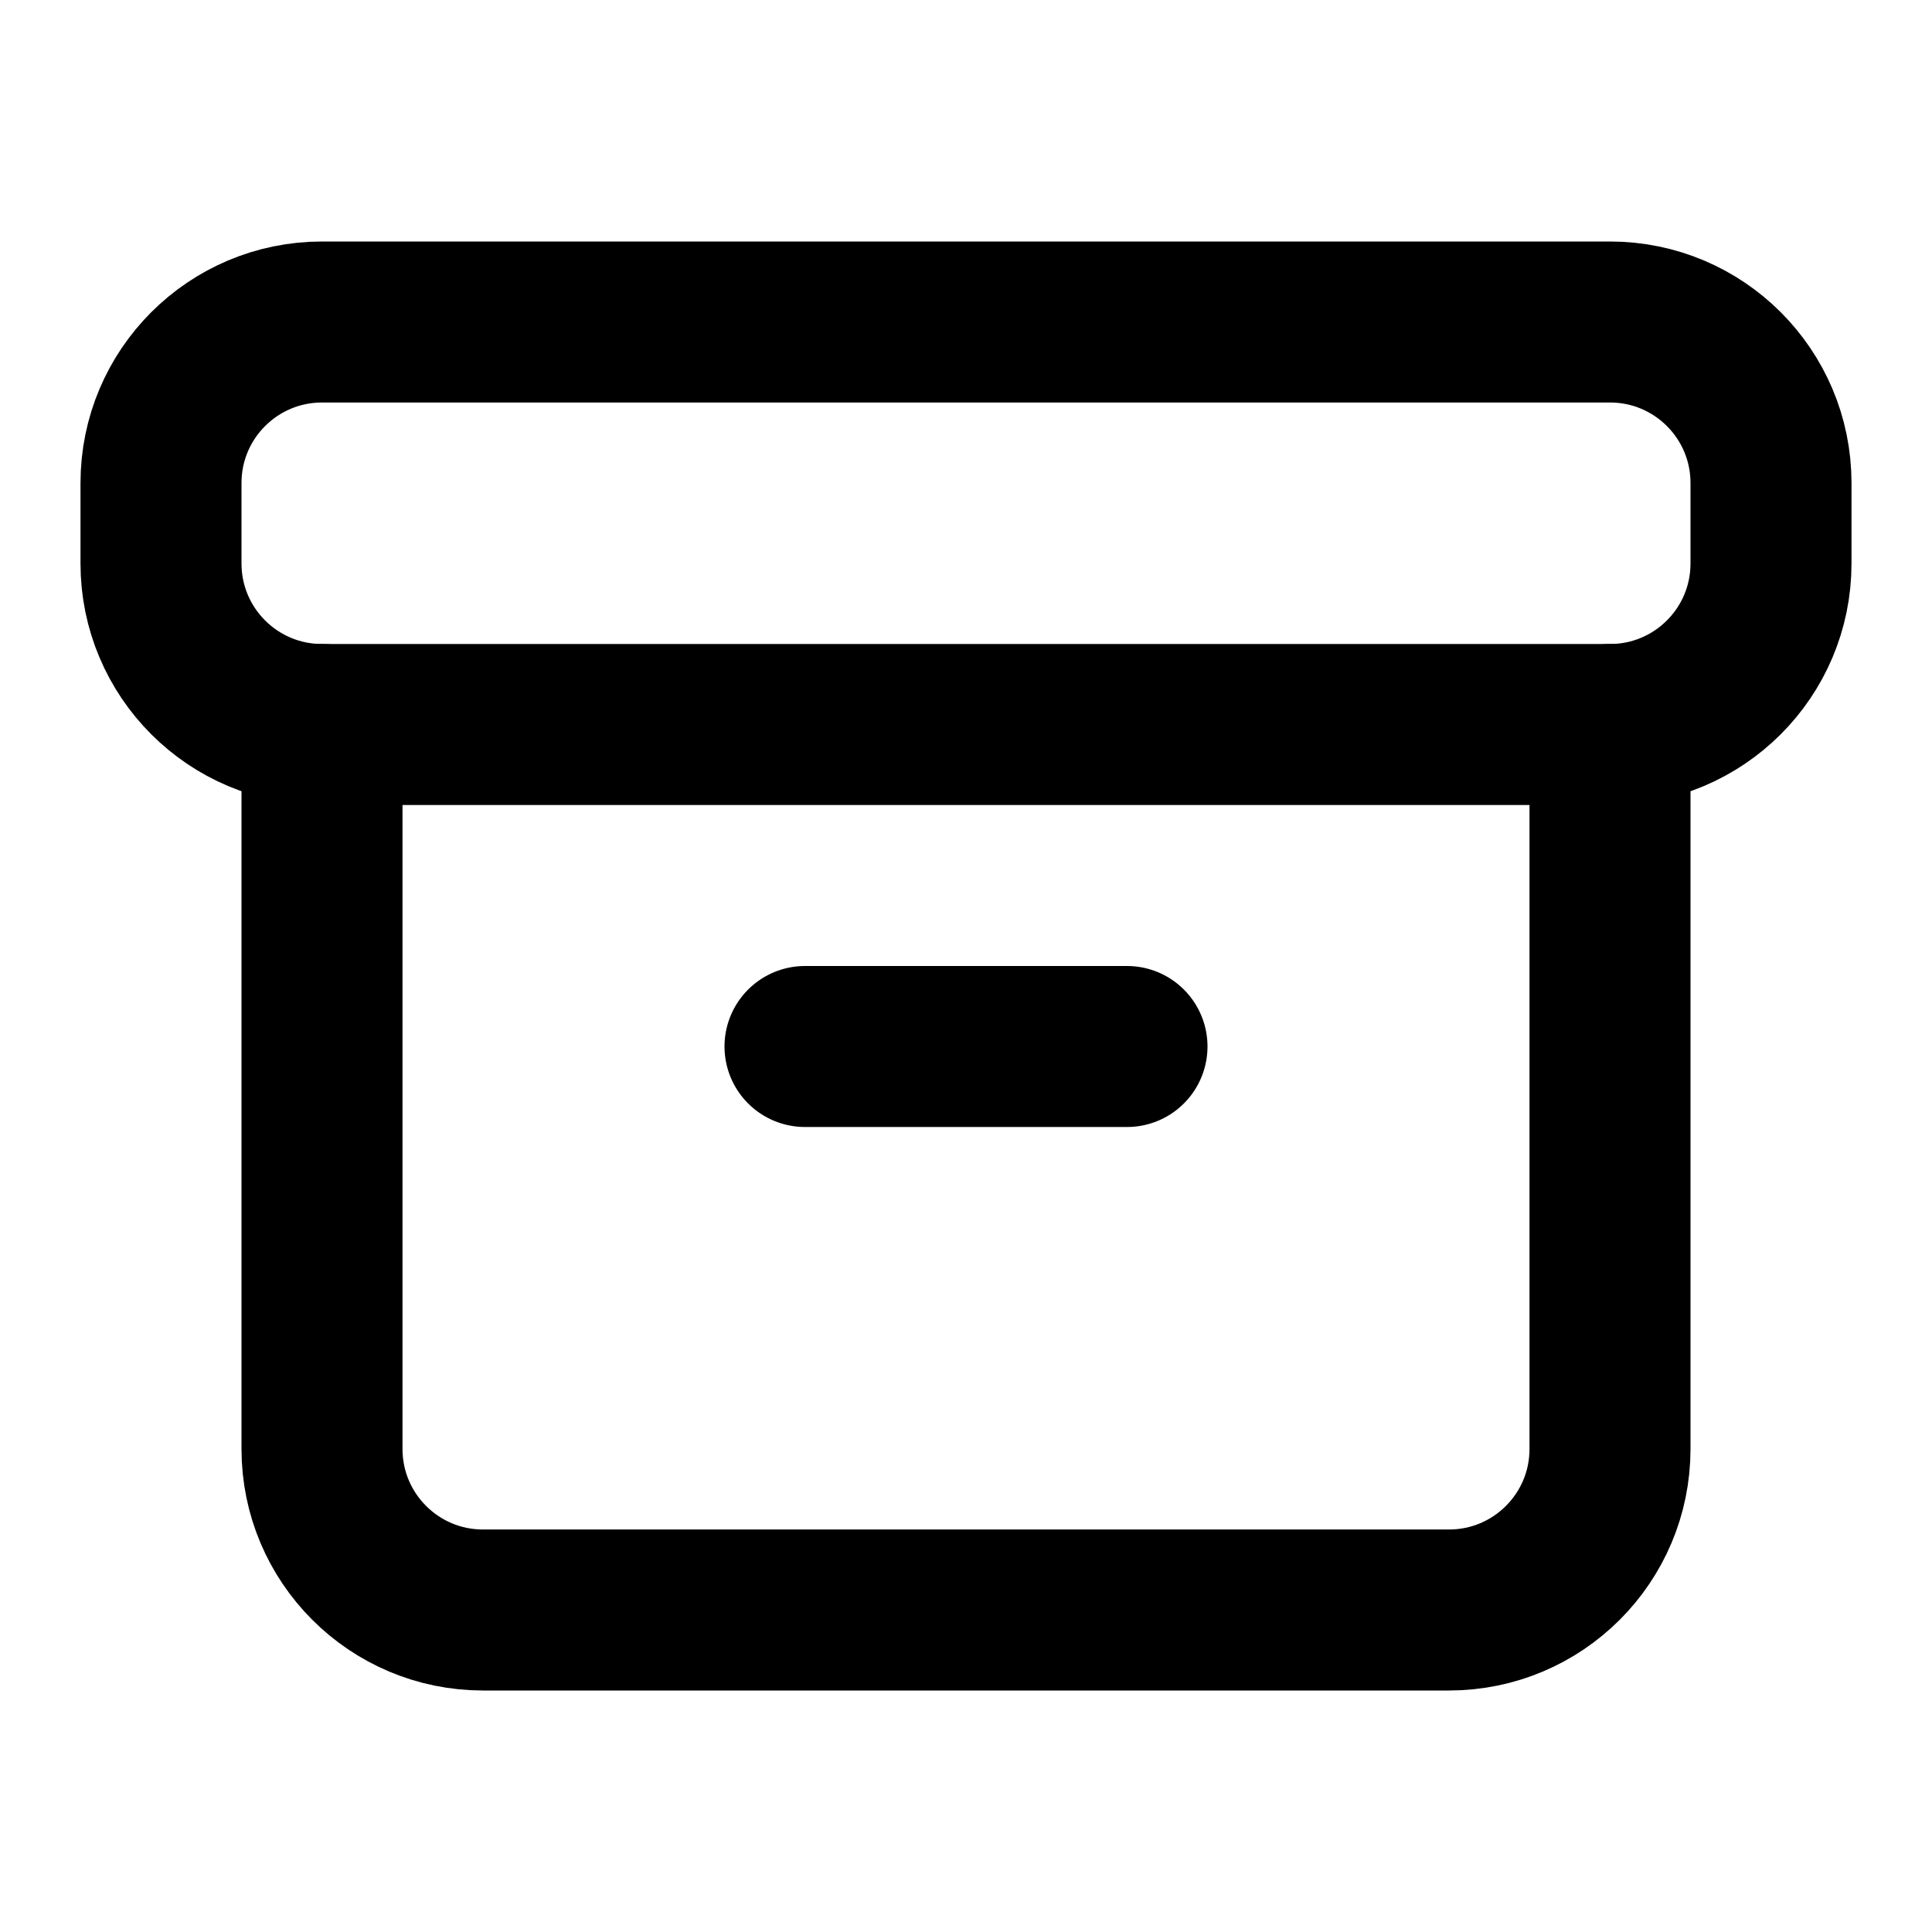
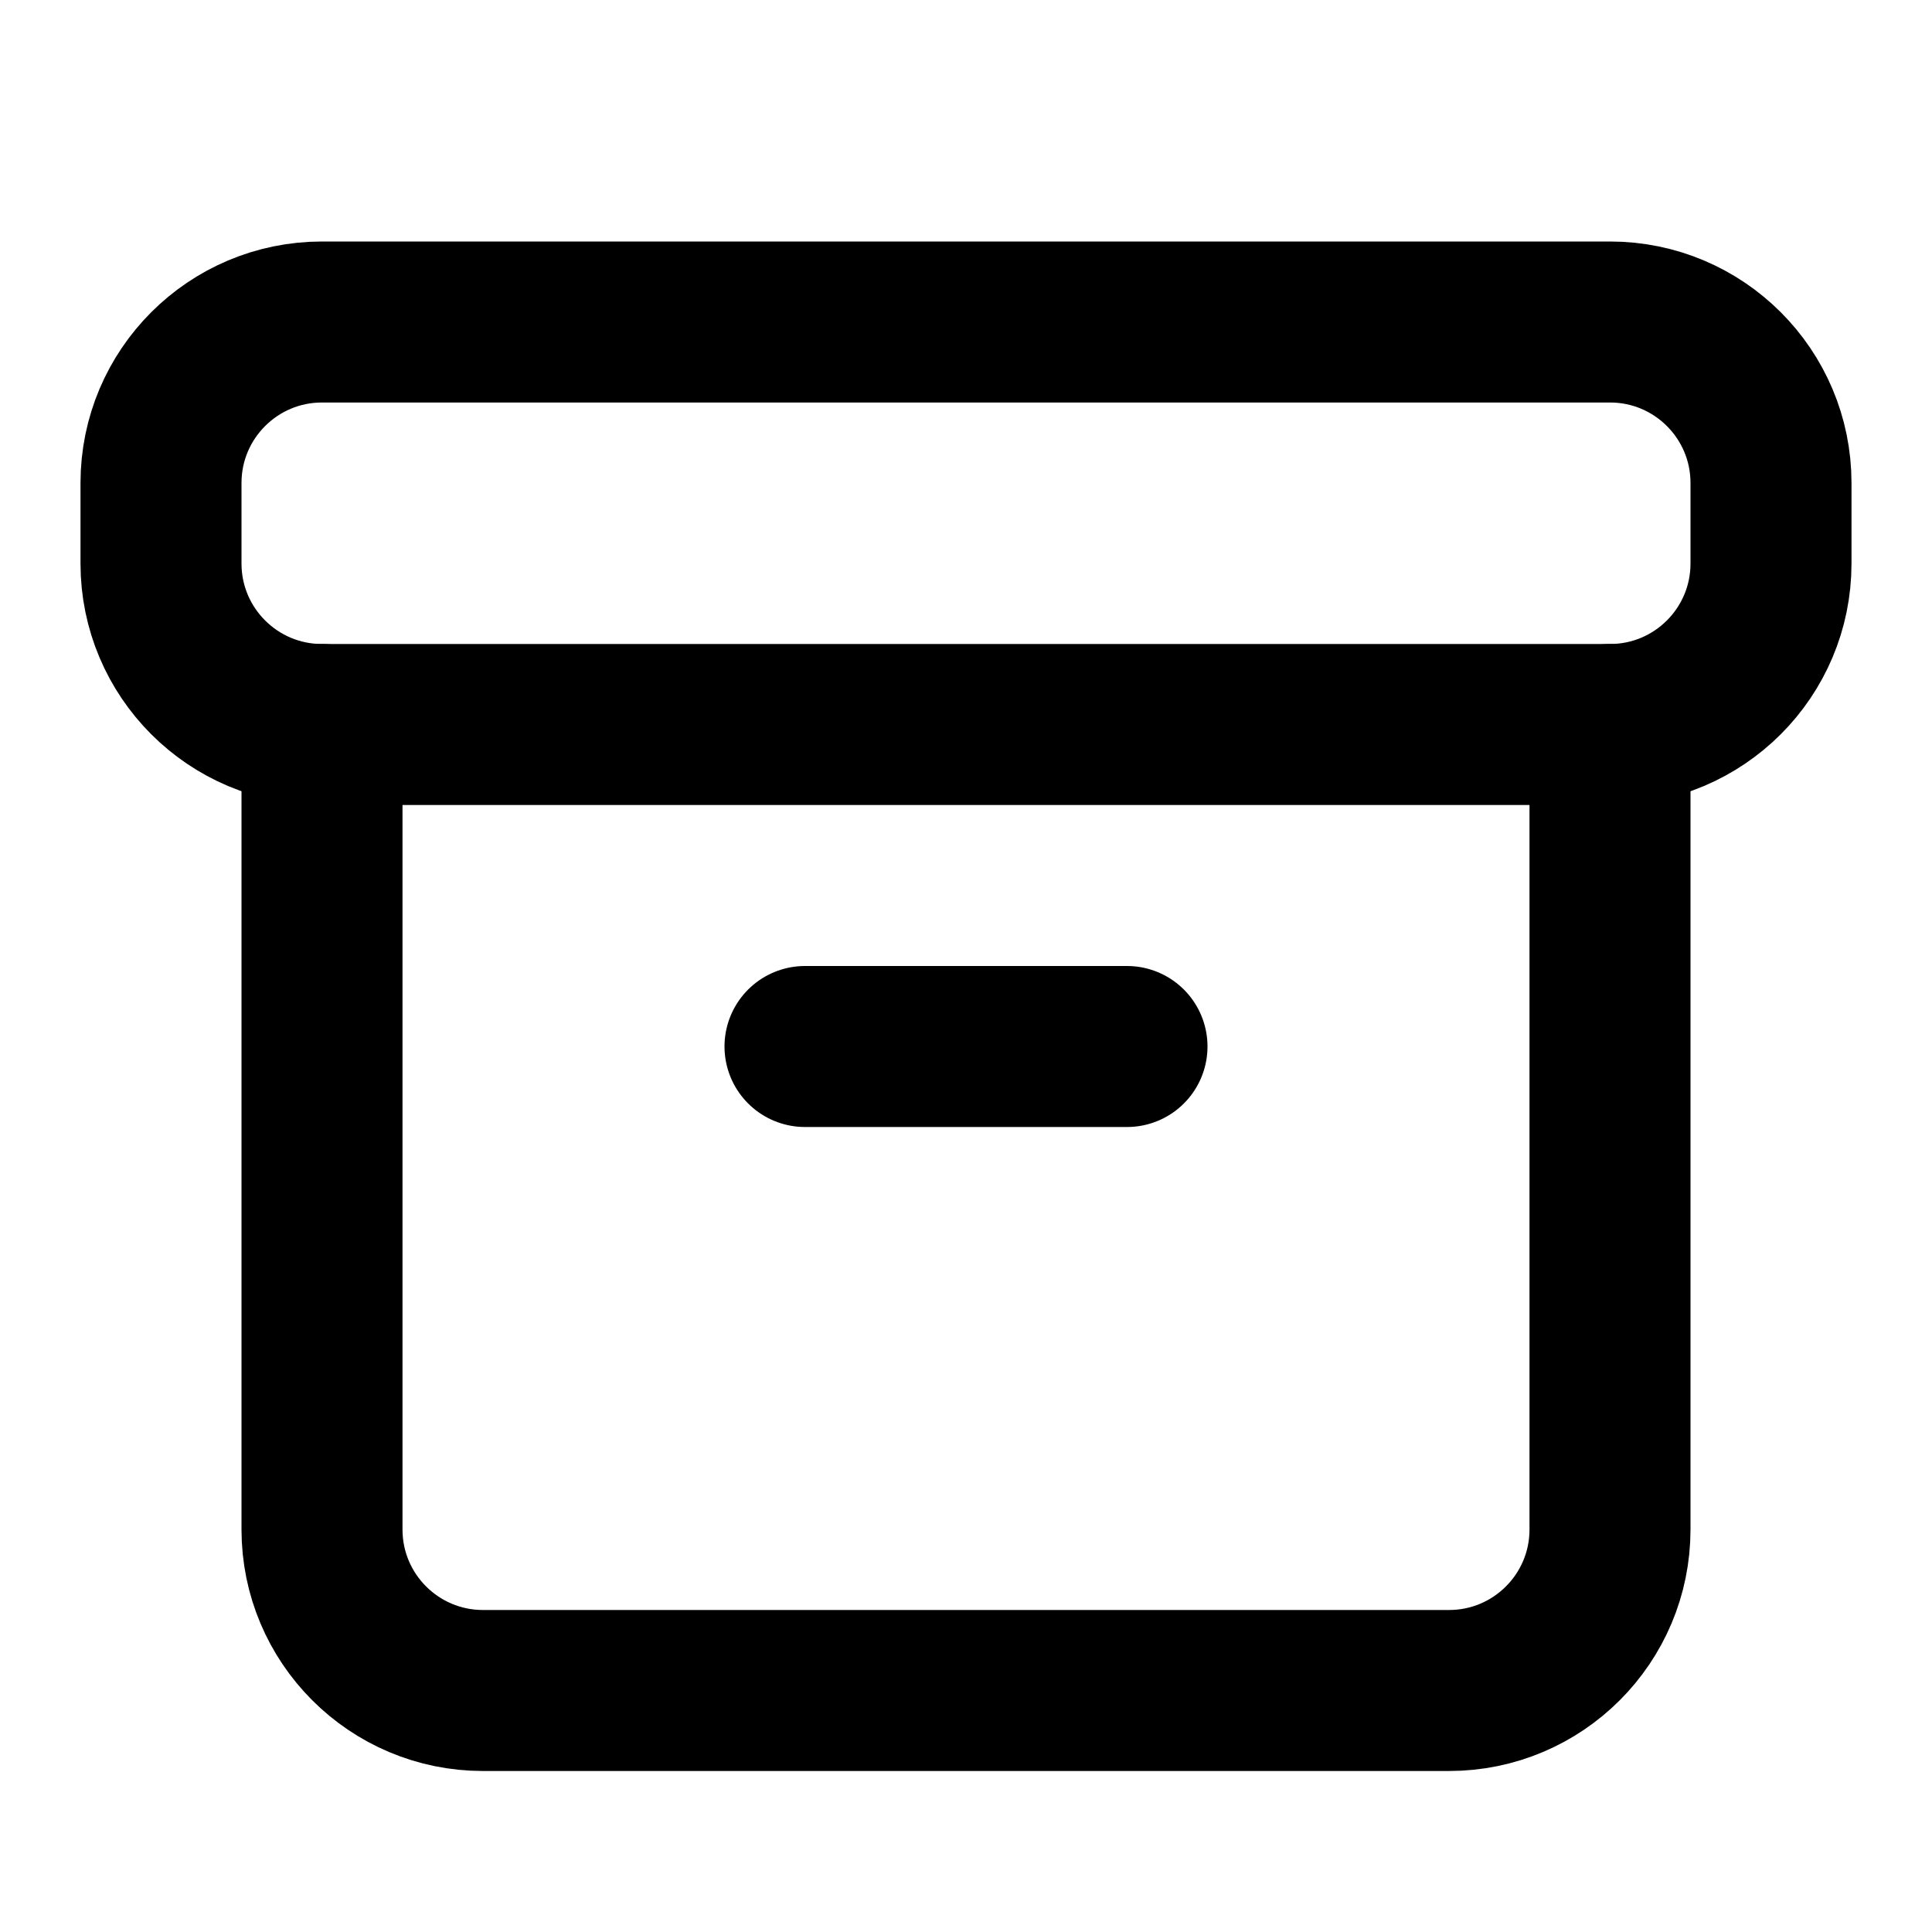
<svg xmlns="http://www.w3.org/2000/svg" width="24" height="24" viewBox="0 0 24 24" fill="none" stroke="currentColor" stroke-width="2" stroke-linecap="round" stroke-linejoin="round">
  <rect width="20" height="5" x="2" y="4" rx="2" />
-   <path d="M4 9v9a2 2 0 0 0 2 2h12a2 2 0 0 0 2-2V9" />
+   <path d="M4 9v10a2 2 0 0 0 2 2h12a2 2 0 0 0 2-2V9" />
  <path d="M10 13h4" />
</svg>
